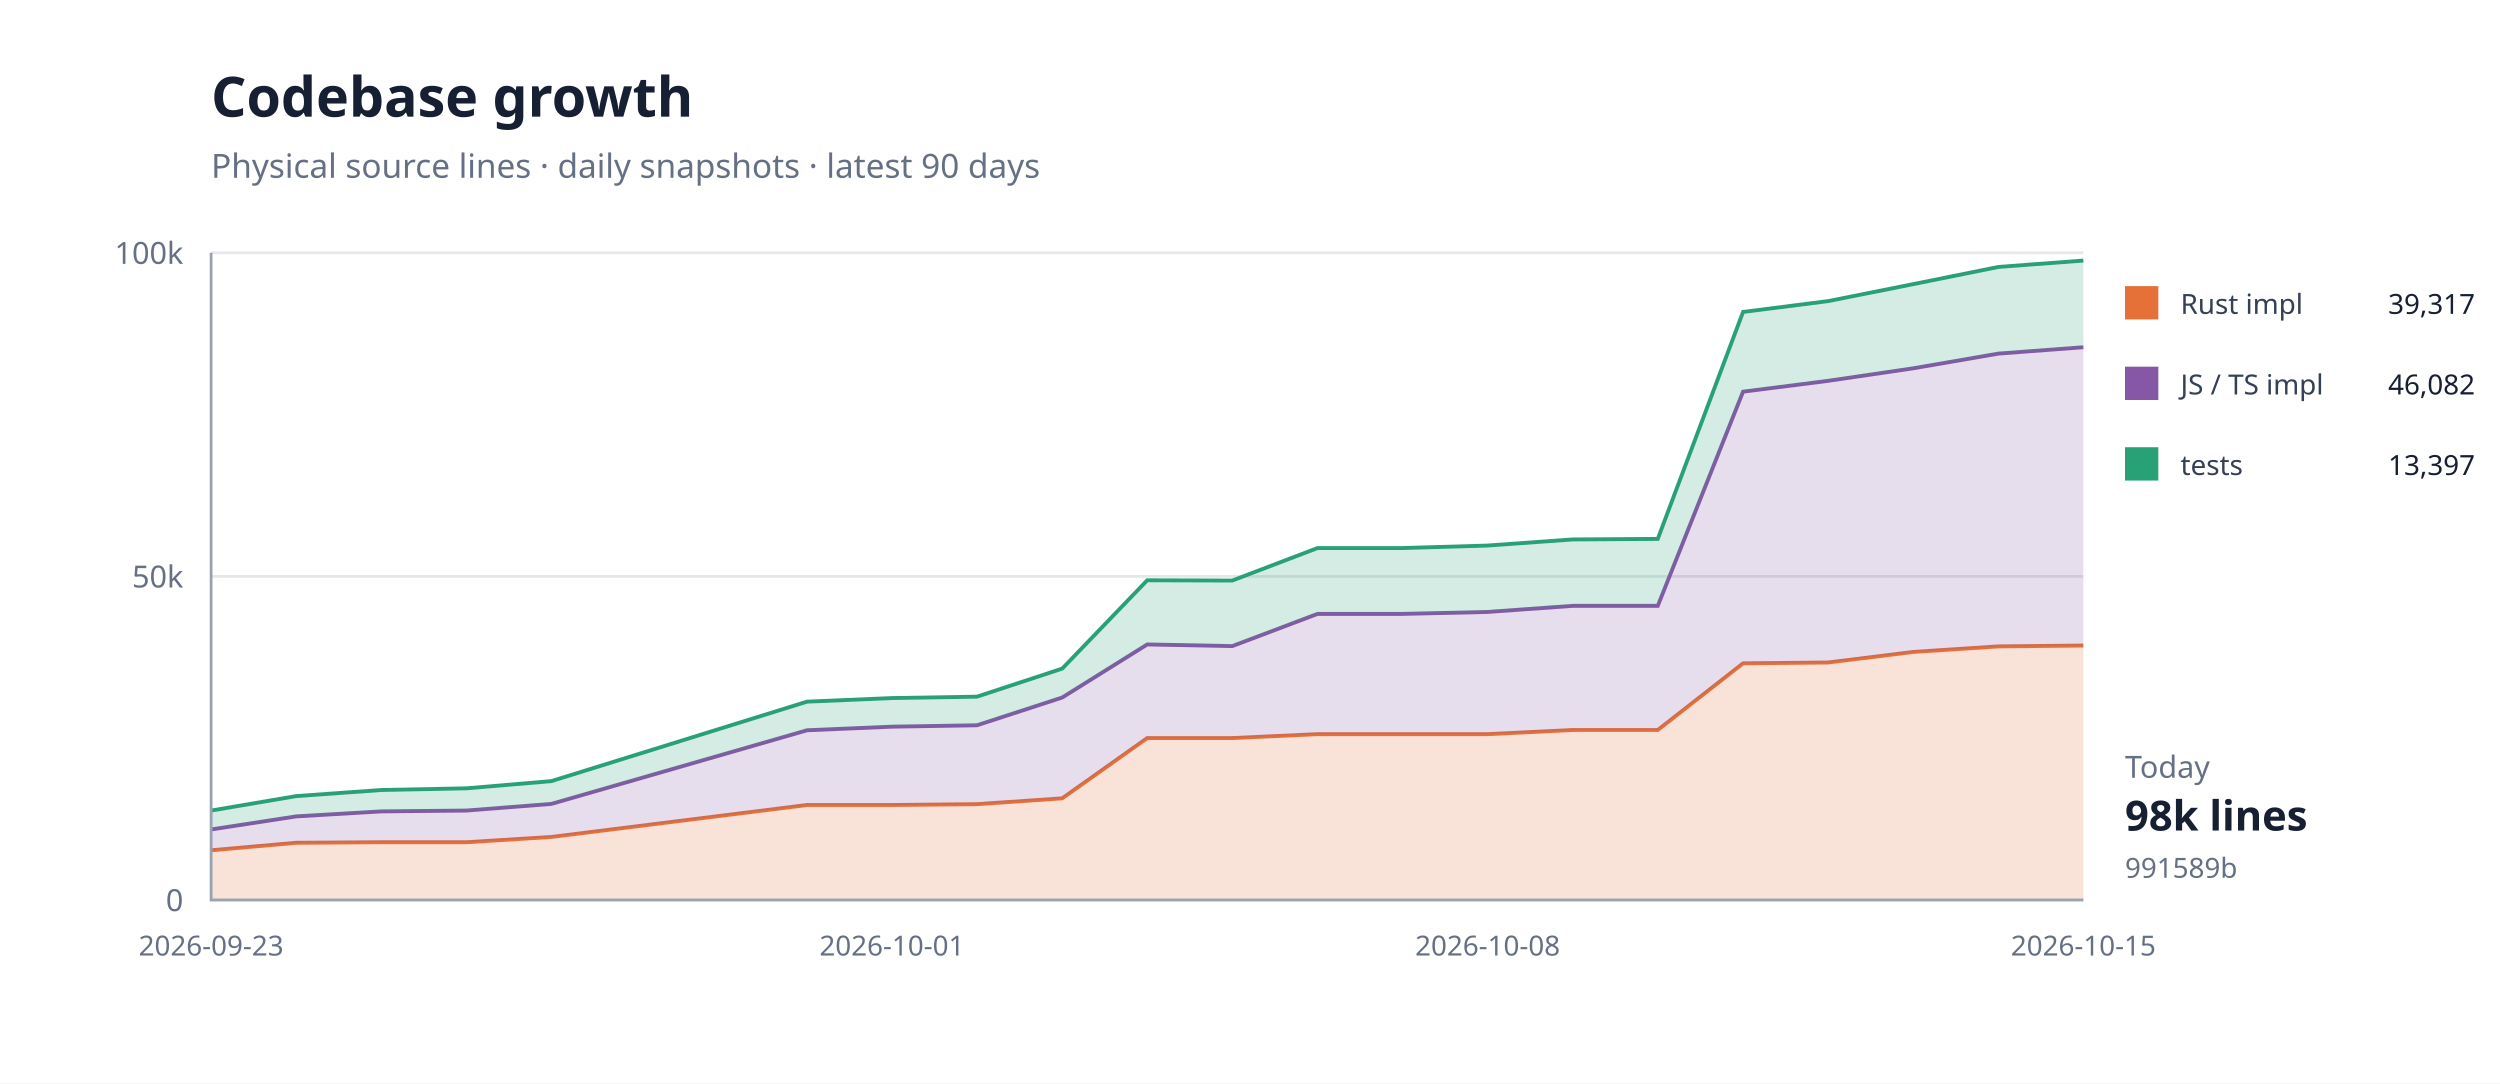
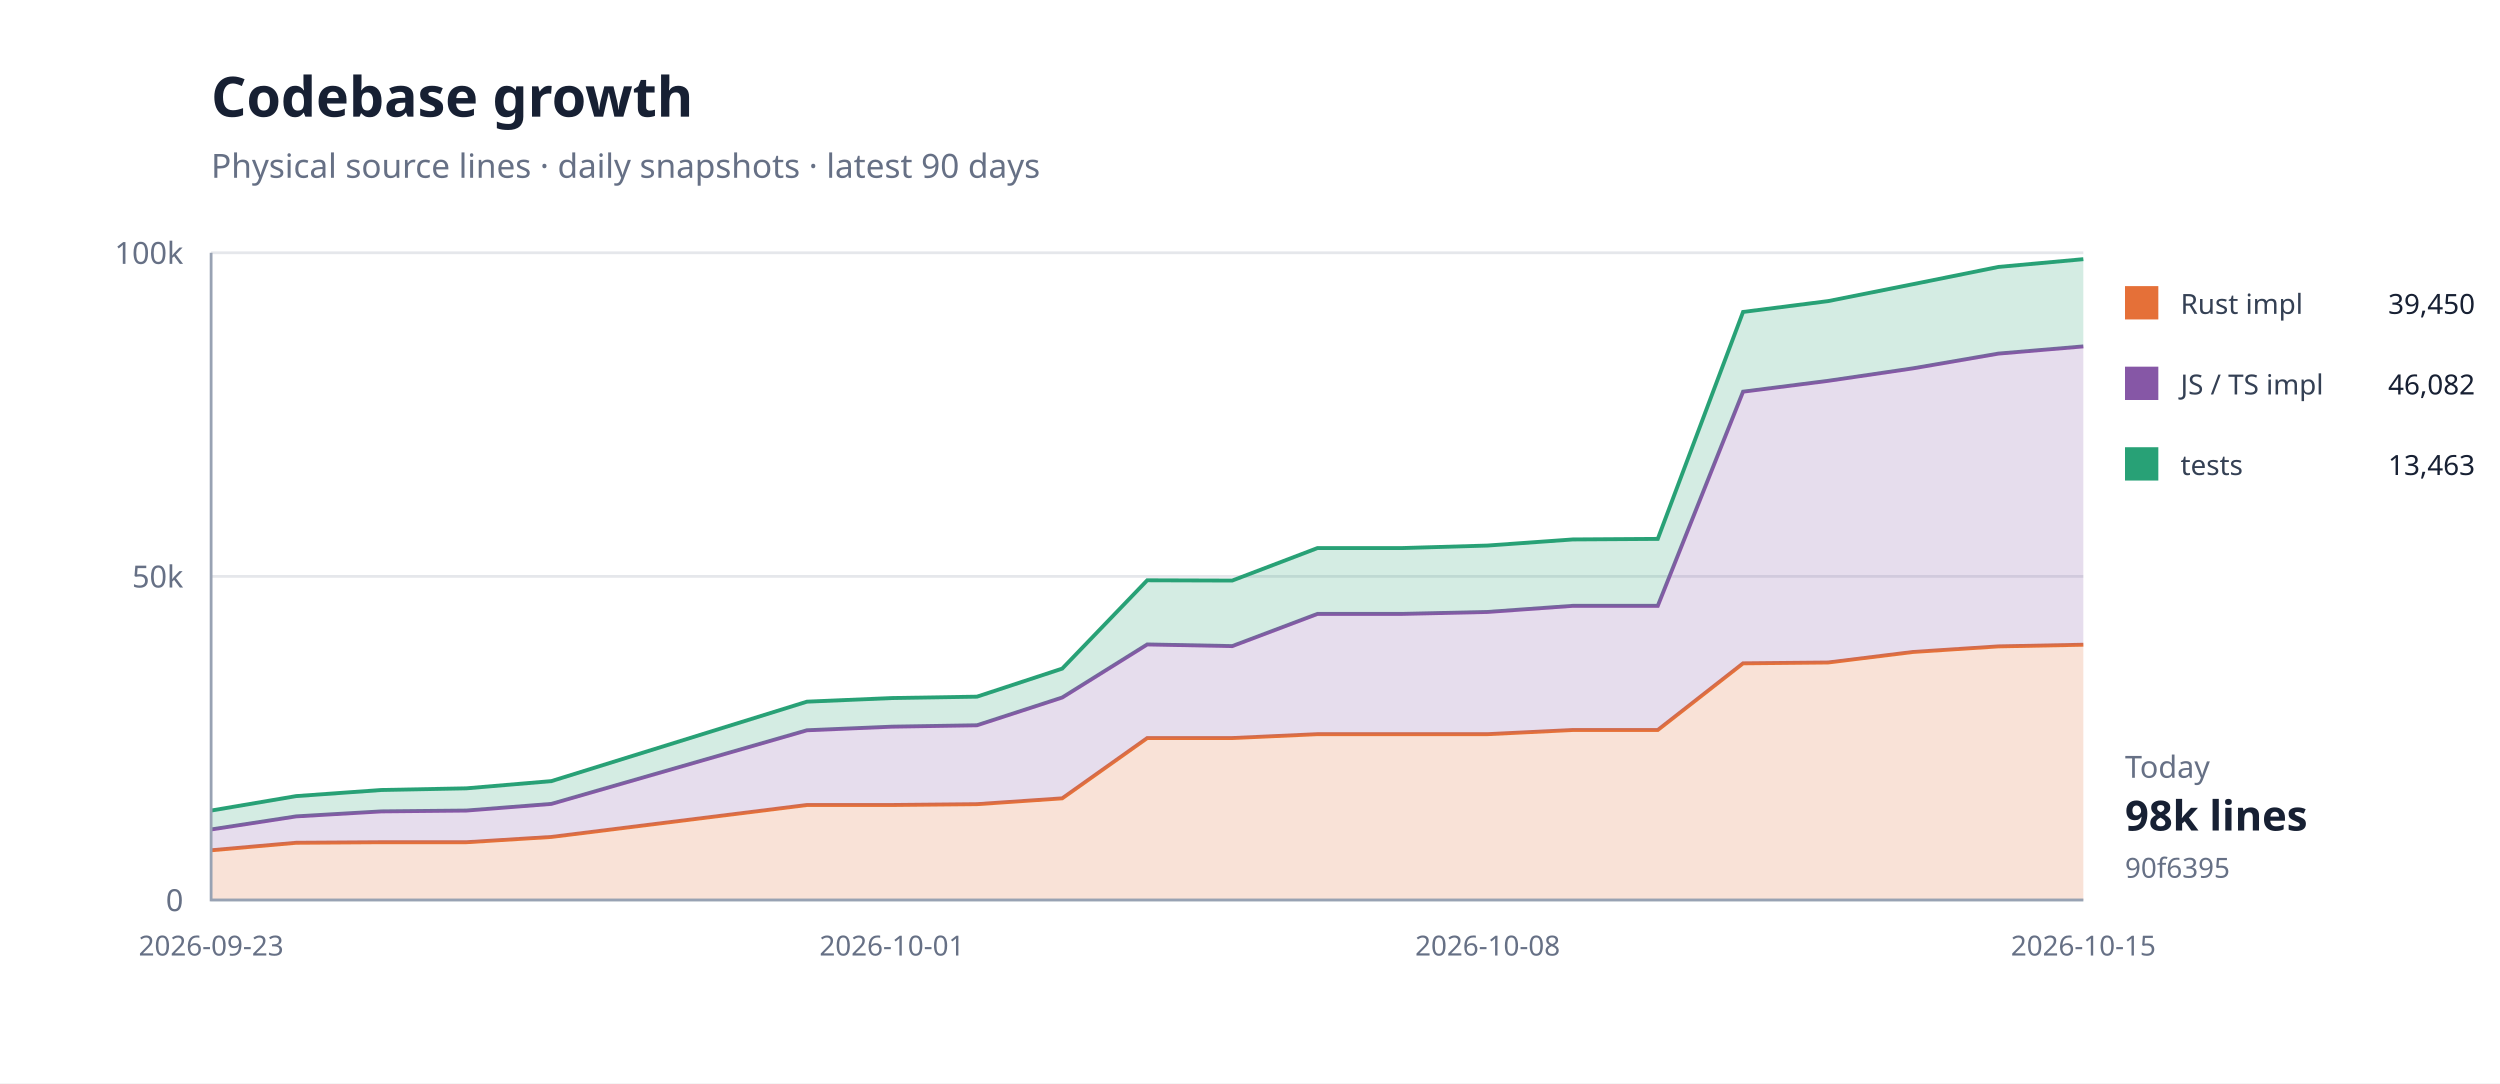
<svg xmlns="http://www.w3.org/2000/svg" width="900" height="390" viewBox="0 0 900 390">
  <rect width="100%" height="100%" fill="#fff" />
  <path d="M76 324H750" stroke="#e5e7eb" />
  <text x="66" y="328" text-anchor="end" font-family="system-ui,sans-serif" font-size="11" fill="#667085">0</text>
  <path d="M76 207.5H750" stroke="#e5e7eb" />
  <text x="66" y="211.5" text-anchor="end" font-family="system-ui,sans-serif" font-size="11" fill="#667085">50k</text>
  <path d="M76 91H750" stroke="#e5e7eb" />
  <text x="66" y="95" text-anchor="end" font-family="system-ui,sans-serif" font-size="11" fill="#667085">100k</text>
-   <path d="M76.0,306.1 L106.6,303.4 L137.3,303.2 L167.9,303.2 L198.5,301.3 L290.5,289.8 L321.1,289.8 L351.7,289.5 L382.4,287.4 L413.0,265.7 L443.6,265.7 L474.3,264.3 L504.9,264.3 L535.5,264.3 L566.2,262.8 L596.8,262.8 L627.5,238.8 L658.1,238.5 L688.7,234.7 L719.4,232.7 L750.0,232.4 L750.0,324.0 L719.4,324.0 L688.7,324.0 L658.1,324.0 L627.5,324.0 L596.8,324.0 L566.2,324.0 L535.5,324.0 L504.9,324.0 L474.3,324.0 L443.6,324.0 L413.0,324.0 L382.4,324.0 L351.7,324.0 L321.1,324.0 L290.5,324.0 L198.5,324.0 L167.9,324.0 L137.3,324.0 L106.6,324.0 L76.0,324.0 Z" fill="#e5703833" />
-   <path d="M76.0,306.1 L106.6,303.4 L137.3,303.2 L167.9,303.2 L198.5,301.3 L290.5,289.8 L321.1,289.8 L351.7,289.5 L382.4,287.4 L413.0,265.7 L443.6,265.7 L474.3,264.3 L504.9,264.3 L535.5,264.3 L566.2,262.8 L596.8,262.8 L627.5,238.8 L658.1,238.5 L688.7,234.7 L719.4,232.7 L750.0,232.4" fill="none" stroke="#e57038" stroke-width="1.4" />
-   <path d="M76.0,298.6 L106.6,293.9 L137.3,292.1 L167.9,291.8 L198.5,289.4 L290.5,262.9 L321.1,261.6 L351.7,261.1 L382.4,251.1 L413.0,232.0 L443.6,232.6 L474.3,221.0 L504.9,221.0 L535.5,220.3 L566.2,218.1 L596.8,218.1 L627.5,141.0 L658.1,137.1 L688.7,132.6 L719.4,127.3 L750.0,125.0 L750.0,232.4 L719.4,232.7 L688.7,234.7 L658.1,238.5 L627.5,238.8 L596.8,262.8 L566.2,262.8 L535.5,264.3 L504.9,264.3 L474.3,264.3 L443.6,265.7 L413.0,265.7 L382.4,287.4 L351.7,289.5 L321.1,289.8 L290.5,289.8 L198.5,301.3 L167.9,303.2 L137.3,303.2 L106.6,303.4 L76.0,306.1 Z" fill="#8657a633" />
-   <path d="M76.0,298.6 L106.6,293.9 L137.3,292.1 L167.9,291.8 L198.5,289.4 L290.5,262.9 L321.1,261.6 L351.7,261.1 L382.4,251.1 L413.0,232.0 L443.6,232.6 L474.3,221.0 L504.9,221.0 L535.5,220.3 L566.2,218.1 L596.8,218.1 L627.5,141.0 L658.1,137.1 L688.7,132.6 L719.4,127.3 L750.0,125.0" fill="none" stroke="#8657a6" stroke-width="1.4" />
-   <path d="M76.0,291.8 L106.6,286.6 L137.3,284.4 L167.9,283.8 L198.5,281.2 L290.5,252.6 L321.1,251.3 L351.7,250.8 L382.4,240.7 L413.0,208.9 L443.6,209.0 L474.3,197.3 L504.9,197.3 L535.5,196.4 L566.2,194.2 L596.8,194.0 L627.5,112.3 L658.1,108.4 L688.7,102.3 L719.4,96.1 L750.0,93.8 L750.0,125.0 L719.4,127.3 L688.7,132.6 L658.1,137.1 L627.5,141.0 L596.8,218.1 L566.2,218.1 L535.5,220.3 L504.9,221.0 L474.3,221.0 L443.6,232.6 L413.0,232.0 L382.4,251.1 L351.7,261.1 L321.1,261.6 L290.5,262.9 L198.5,289.4 L167.9,291.8 L137.3,292.1 L106.6,293.9 L76.0,298.6 Z" fill="#28a17633" />
-   <path d="M76.0,291.8 L106.6,286.6 L137.3,284.4 L167.9,283.8 L198.5,281.2 L290.5,252.6 L321.1,251.3 L351.7,250.8 L382.4,240.7 L413.0,208.9 L443.6,209.0 L474.3,197.3 L504.9,197.3 L535.5,196.4 L566.2,194.2 L596.8,194.0 L627.5,112.3 L658.1,108.4 L688.7,102.3 L719.4,96.1 L750.0,93.8" fill="none" stroke="#28a176" stroke-width="1.4" />
+   <path d="M76.0,306.1 L106.6,303.4 L137.3,303.2 L167.9,303.2 L198.5,301.3 L290.5,289.8 L321.1,289.8 L351.7,289.5 L382.4,287.4 L413.0,265.7 L443.6,265.7 L474.3,264.3 L504.9,264.3 L535.5,264.3 L566.2,262.8 L596.8,262.8 L627.5,238.8 L658.1,238.5 L688.7,234.7 L719.4,232.7 L750.0,232.1 L750.0,324.0 L719.4,324.0 L688.7,324.0 L658.1,324.0 L627.5,324.0 L596.8,324.0 L566.2,324.0 L535.5,324.0 L504.9,324.0 L474.3,324.0 L443.6,324.0 L413.0,324.0 L382.4,324.0 L351.7,324.0 L321.1,324.0 L290.5,324.0 L198.5,324.0 L167.9,324.0 L137.3,324.0 L106.6,324.0 L76.0,324.0 Z" fill="#e5703833" />
+   <path d="M76.0,306.1 L106.6,303.4 L137.3,303.2 L167.9,303.2 L198.5,301.3 L290.5,289.8 L321.1,289.8 L351.7,289.5 L382.4,287.4 L413.0,265.7 L443.6,265.7 L474.3,264.3 L504.9,264.3 L535.5,264.3 L566.2,262.8 L596.8,262.8 L627.5,238.8 L658.1,238.5 L688.7,234.7 L719.4,232.7 L750.0,232.1" fill="none" stroke="#e57038" stroke-width="1.4" />
+   <path d="M76.0,298.6 L106.6,293.9 L137.3,292.1 L167.9,291.8 L198.5,289.4 L290.5,262.9 L321.1,261.6 L351.7,261.1 L382.4,251.1 L413.0,232.0 L443.6,232.6 L474.3,221.0 L504.9,221.0 L535.5,220.3 L566.2,218.1 L596.8,218.1 L627.5,141.0 L658.1,137.1 L688.7,132.6 L719.4,127.3 L750.0,124.7 L750.0,232.1 L719.4,232.7 L688.7,234.7 L658.1,238.5 L627.5,238.8 L596.8,262.8 L566.2,262.8 L535.5,264.3 L504.9,264.3 L474.3,264.3 L443.6,265.7 L413.0,265.7 L382.4,287.4 L351.7,289.5 L321.1,289.8 L290.5,289.8 L198.5,301.3 L167.9,303.2 L137.3,303.2 L106.6,303.4 L76.0,306.1 Z" fill="#8657a633" />
+   <path d="M76.0,298.6 L106.6,293.9 L137.3,292.1 L167.9,291.8 L198.5,289.4 L290.5,262.9 L321.1,261.6 L351.7,261.1 L382.4,251.1 L413.0,232.0 L443.6,232.6 L474.3,221.0 L504.9,221.0 L535.5,220.3 L566.2,218.1 L596.8,218.1 L627.5,141.0 L658.1,137.1 L688.7,132.6 L719.4,127.3 L750.0,124.7" fill="none" stroke="#8657a6" stroke-width="1.4" />
+   <path d="M76.0,291.8 L106.6,286.6 L137.3,284.4 L167.9,283.8 L198.5,281.2 L290.5,252.6 L321.1,251.3 L351.7,250.8 L382.4,240.7 L413.0,208.9 L443.6,209.0 L474.3,197.3 L504.9,197.3 L535.5,196.4 L566.2,194.2 L596.8,194.0 L627.5,112.3 L658.1,108.4 L688.7,102.3 L719.4,96.1 L750.0,93.3 L750.0,124.7 L719.4,127.3 L688.7,132.6 L658.1,137.1 L627.5,141.0 L596.8,218.1 L566.2,218.1 L535.5,220.3 L504.9,221.0 L474.3,221.0 L443.6,232.6 L413.0,232.0 L382.4,251.1 L351.7,261.1 L321.1,261.6 L290.5,262.9 L198.5,289.4 L167.9,291.8 L137.3,292.1 L106.6,293.9 L76.0,298.6 Z" fill="#28a17633" />
+   <path d="M76.0,291.8 L106.6,286.6 L137.3,284.4 L167.9,283.8 L198.5,281.2 L290.5,252.6 L321.1,251.3 L351.7,250.8 L382.4,240.7 L413.0,208.9 L443.6,209.0 L474.3,197.3 L504.9,197.3 L535.5,196.4 L566.2,194.2 L596.8,194.0 L627.5,112.3 L658.1,108.4 L688.7,102.3 L719.4,96.1 L750.0,93.3" fill="none" stroke="#28a176" stroke-width="1.4" />
  <path d="M76 91V324H750" fill="none" stroke="#98a2b3" />
  <text x="76" y="344" text-anchor="middle" font-family="system-ui,sans-serif" font-size="10" fill="#667085">2026-09-23</text>
  <text x="321.091" y="344" text-anchor="middle" font-family="system-ui,sans-serif" font-size="10" fill="#667085">2026-10-01</text>
  <text x="535.545" y="344" text-anchor="middle" font-family="system-ui,sans-serif" font-size="10" fill="#667085">2026-10-08</text>
  <text x="750" y="344" text-anchor="middle" font-family="system-ui,sans-serif" font-size="10" fill="#667085">2026-10-15</text>
  <text x="76" y="42" font-family="system-ui,sans-serif" font-size="20" font-weight="700" fill="#172033">Codebase growth</text>
  <text x="76" y="64" font-family="system-ui,sans-serif" font-size="12" fill="#667085">Physical source lines · daily snapshots · latest 90 days</text>
  <rect x="765" y="103" width="12" height="12" fill="#e57038" />
  <text x="785" y="113" font-family="system-ui,sans-serif" font-size="10" fill="#344054">Rust impl</text>
-   <text x="891" y="113" text-anchor="end" font-family="system-ui,sans-serif" font-size="10" fill="#172033">39,317</text>
+   <text x="891" y="113" text-anchor="end" font-family="system-ui,sans-serif" font-size="10" fill="#172033">39,450</text>
  <rect x="765" y="132" width="12" height="12" fill="#8657a6" />
  <text x="785" y="142" font-family="system-ui,sans-serif" font-size="10" fill="#344054">JS / TS impl</text>
  <text x="891" y="142" text-anchor="end" font-family="system-ui,sans-serif" font-size="10" fill="#172033">46,082</text>
  <rect x="765" y="161" width="12" height="12" fill="#28a176" />
  <text x="785" y="171" font-family="system-ui,sans-serif" font-size="10" fill="#344054">tests</text>
-   <text x="891" y="171" text-anchor="end" font-family="system-ui,sans-serif" font-size="10" fill="#172033">13,397</text>
+   <text x="891" y="171" text-anchor="end" font-family="system-ui,sans-serif" font-size="10" fill="#172033">13,463</text>
  <text x="765" y="280" font-family="system-ui,sans-serif" font-size="11" fill="#667085">Today</text>
  <text x="765" y="299" font-family="system-ui,sans-serif" font-size="15" font-weight="700" fill="#172033">98k lines</text>
-   <text x="765" y="316" font-family="system-ui,sans-serif" font-size="10" fill="#667085">991589b</text>
+   <text x="765" y="316" font-family="system-ui,sans-serif" font-size="10" fill="#667085">90f6395</text>
</svg>
